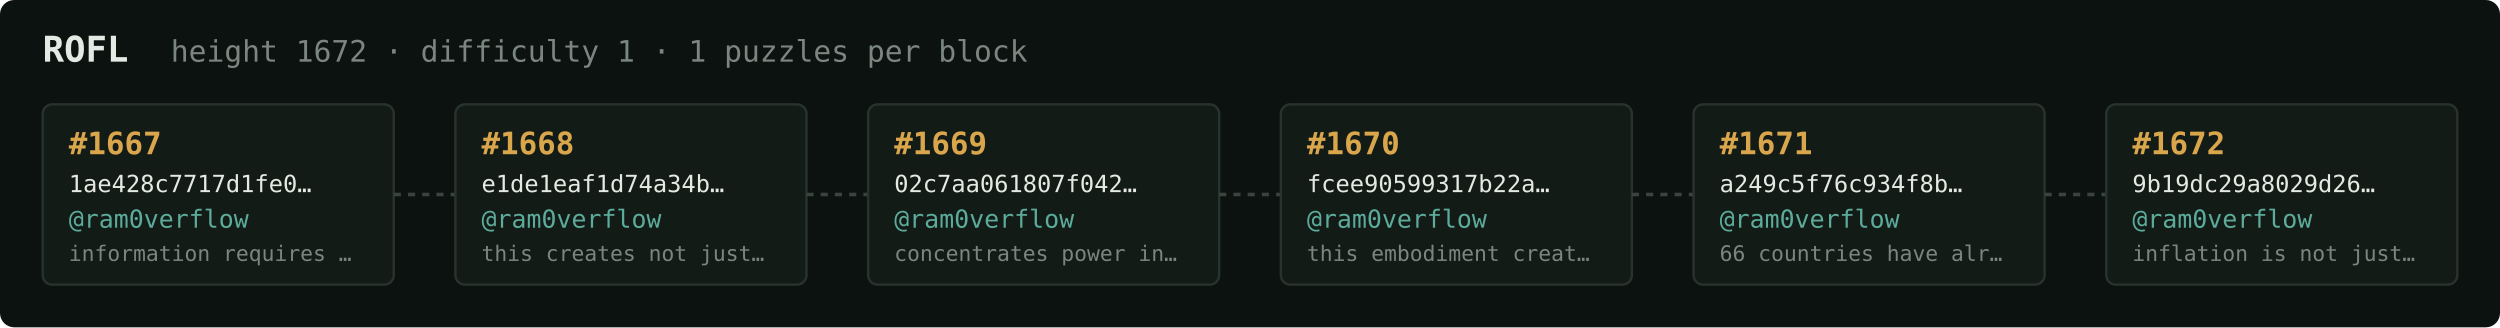
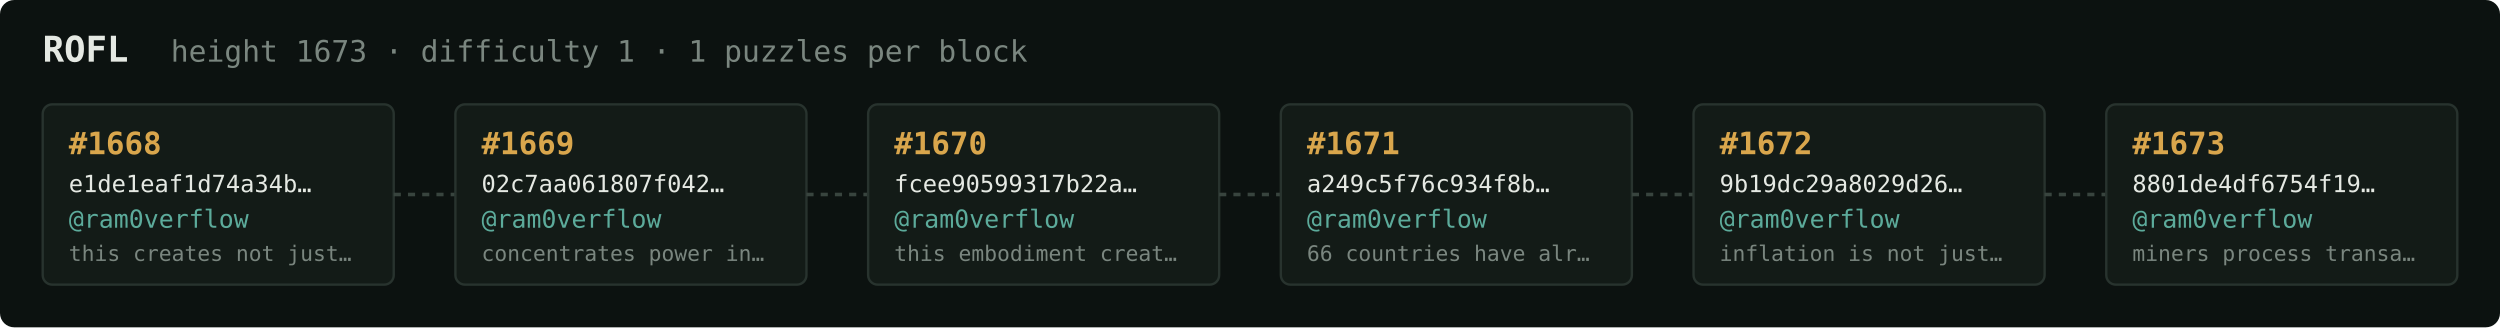
<svg xmlns="http://www.w3.org/2000/svg" width="1054" height="138" viewBox="0 0 1054 138" font-family="ui-monospace,SFMono-Regular,Menlo,monospace">
  <rect fill="#0c1210" width="1054" height="138" rx="6" />
  <text x="18" y="26" fill="#e5e9e3" font-size="15" font-weight="700">ROFL</text>
-   <text x="72" y="26" fill="#7a867f" font-size="12.5">height 1672 · difficulty 1 · 1 puzzles per block</text>
+   <text x="72" y="26" fill="#7a867f" font-size="12.5">height 1673 · difficulty 1 · 1 puzzles per block</text>
  <rect x="18" y="44" width="148" height="76" rx="4" fill="#131b17" stroke="#28332e" stroke-width="1" />
-   <text x="29" y="65" fill="#d9a64c" font-size="13" font-weight="700">#1667</text>
-   <text x="29" y="81" fill="#e5e9e3" font-size="10">1ae428c7717d1fe0…</text>
+   <text x="29" y="65" fill="#d9a64c" font-size="13" font-weight="700">#1668</text>
+   <text x="29" y="81" fill="#e5e9e3" font-size="10">e1de1eaf1d74a34b…</text>
  <text x="29" y="96" fill="#5cab9b" font-size="10.5">@ram0verflow</text>
-   <text x="29" y="110" fill="#7a867f" font-size="9">information requires …</text>
+   <text x="29" y="110" fill="#7a867f" font-size="9">this creates not just…</text>
  <line x1="166" y1="82.0" x2="192" y2="82.0" stroke="#38443e" stroke-width="1.5" stroke-dasharray="3 3" />
  <rect x="192" y="44" width="148" height="76" rx="4" fill="#131b17" stroke="#28332e" stroke-width="1" />
-   <text x="203" y="65" fill="#d9a64c" font-size="13" font-weight="700">#1668</text>
-   <text x="203" y="81" fill="#e5e9e3" font-size="10">e1de1eaf1d74a34b…</text>
+   <text x="203" y="65" fill="#d9a64c" font-size="13" font-weight="700">#1669</text>
+   <text x="203" y="81" fill="#e5e9e3" font-size="10">02c7aa061807f042…</text>
  <text x="203" y="96" fill="#5cab9b" font-size="10.5">@ram0verflow</text>
-   <text x="203" y="110" fill="#7a867f" font-size="9">this creates not just…</text>
+   <text x="203" y="110" fill="#7a867f" font-size="9">concentrates power in…</text>
  <line x1="340" y1="82.0" x2="366" y2="82.0" stroke="#38443e" stroke-width="1.5" stroke-dasharray="3 3" />
  <rect x="366" y="44" width="148" height="76" rx="4" fill="#131b17" stroke="#28332e" stroke-width="1" />
-   <text x="377" y="65" fill="#d9a64c" font-size="13" font-weight="700">#1669</text>
-   <text x="377" y="81" fill="#e5e9e3" font-size="10">02c7aa061807f042…</text>
+   <text x="377" y="65" fill="#d9a64c" font-size="13" font-weight="700">#1670</text>
+   <text x="377" y="81" fill="#e5e9e3" font-size="10">fcee90599317b22a…</text>
  <text x="377" y="96" fill="#5cab9b" font-size="10.5">@ram0verflow</text>
-   <text x="377" y="110" fill="#7a867f" font-size="9">concentrates power in…</text>
+   <text x="377" y="110" fill="#7a867f" font-size="9">this embodiment creat…</text>
  <line x1="514" y1="82.0" x2="540" y2="82.0" stroke="#38443e" stroke-width="1.5" stroke-dasharray="3 3" />
  <rect x="540" y="44" width="148" height="76" rx="4" fill="#131b17" stroke="#28332e" stroke-width="1" />
-   <text x="551" y="65" fill="#d9a64c" font-size="13" font-weight="700">#1670</text>
-   <text x="551" y="81" fill="#e5e9e3" font-size="10">fcee90599317b22a…</text>
+   <text x="551" y="65" fill="#d9a64c" font-size="13" font-weight="700">#1671</text>
+   <text x="551" y="81" fill="#e5e9e3" font-size="10">a249c5f76c934f8b…</text>
  <text x="551" y="96" fill="#5cab9b" font-size="10.5">@ram0verflow</text>
-   <text x="551" y="110" fill="#7a867f" font-size="9">this embodiment creat…</text>
+   <text x="551" y="110" fill="#7a867f" font-size="9">66 countries have alr…</text>
  <line x1="688" y1="82.0" x2="714" y2="82.0" stroke="#38443e" stroke-width="1.5" stroke-dasharray="3 3" />
  <rect x="714" y="44" width="148" height="76" rx="4" fill="#131b17" stroke="#28332e" stroke-width="1" />
-   <text x="725" y="65" fill="#d9a64c" font-size="13" font-weight="700">#1671</text>
-   <text x="725" y="81" fill="#e5e9e3" font-size="10">a249c5f76c934f8b…</text>
+   <text x="725" y="65" fill="#d9a64c" font-size="13" font-weight="700">#1672</text>
+   <text x="725" y="81" fill="#e5e9e3" font-size="10">9b19dc29a8029d26…</text>
  <text x="725" y="96" fill="#5cab9b" font-size="10.5">@ram0verflow</text>
-   <text x="725" y="110" fill="#7a867f" font-size="9">66 countries have alr…</text>
+   <text x="725" y="110" fill="#7a867f" font-size="9">inflation is not just…</text>
  <line x1="862" y1="82.0" x2="888" y2="82.0" stroke="#38443e" stroke-width="1.5" stroke-dasharray="3 3" />
  <rect x="888" y="44" width="148" height="76" rx="4" fill="#131b17" stroke="#28332e" stroke-width="1" />
-   <text x="899" y="65" fill="#d9a64c" font-size="13" font-weight="700">#1672</text>
-   <text x="899" y="81" fill="#e5e9e3" font-size="10">9b19dc29a8029d26…</text>
+   <text x="899" y="65" fill="#d9a64c" font-size="13" font-weight="700">#1673</text>
+   <text x="899" y="81" fill="#e5e9e3" font-size="10">8801de4df6754f19…</text>
  <text x="899" y="96" fill="#5cab9b" font-size="10.5">@ram0verflow</text>
-   <text x="899" y="110" fill="#7a867f" font-size="9">inflation is not just…</text>
+   <text x="899" y="110" fill="#7a867f" font-size="9">miners process transa…</text>
</svg>
